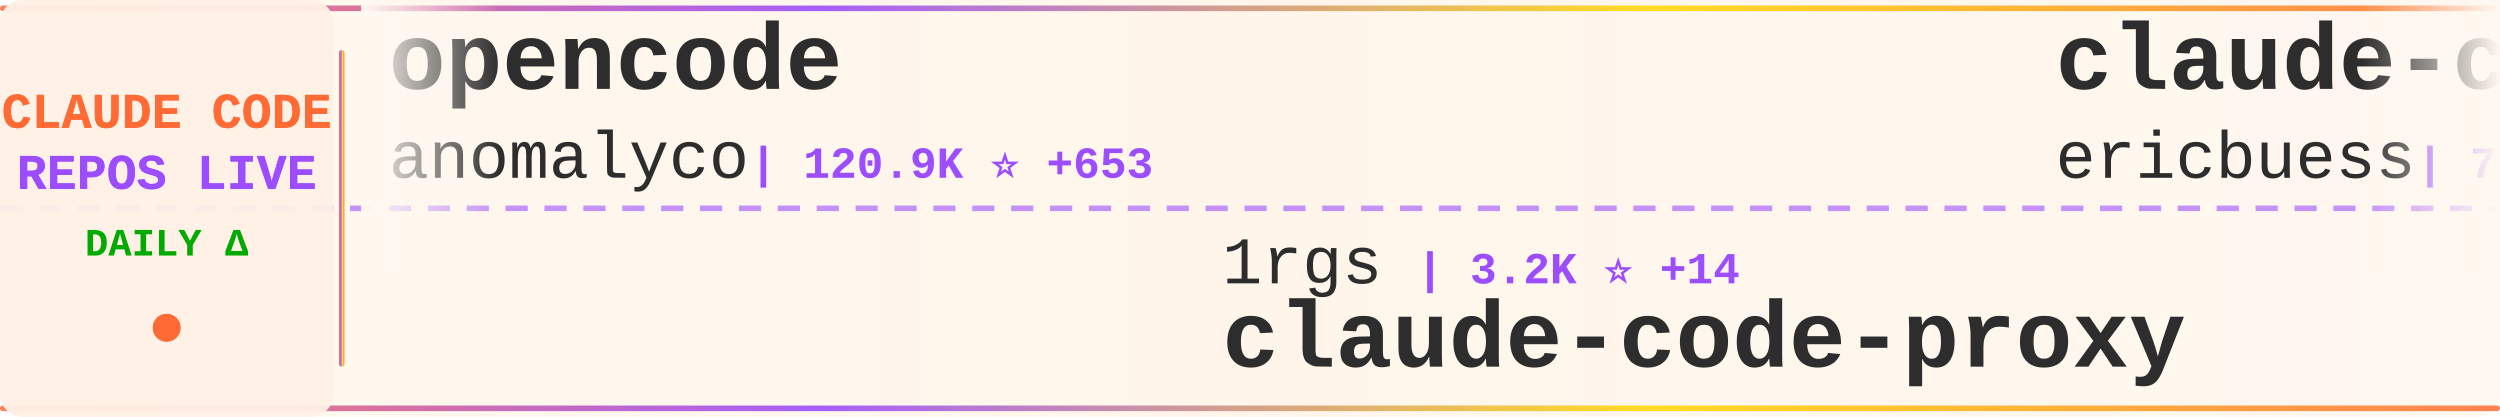
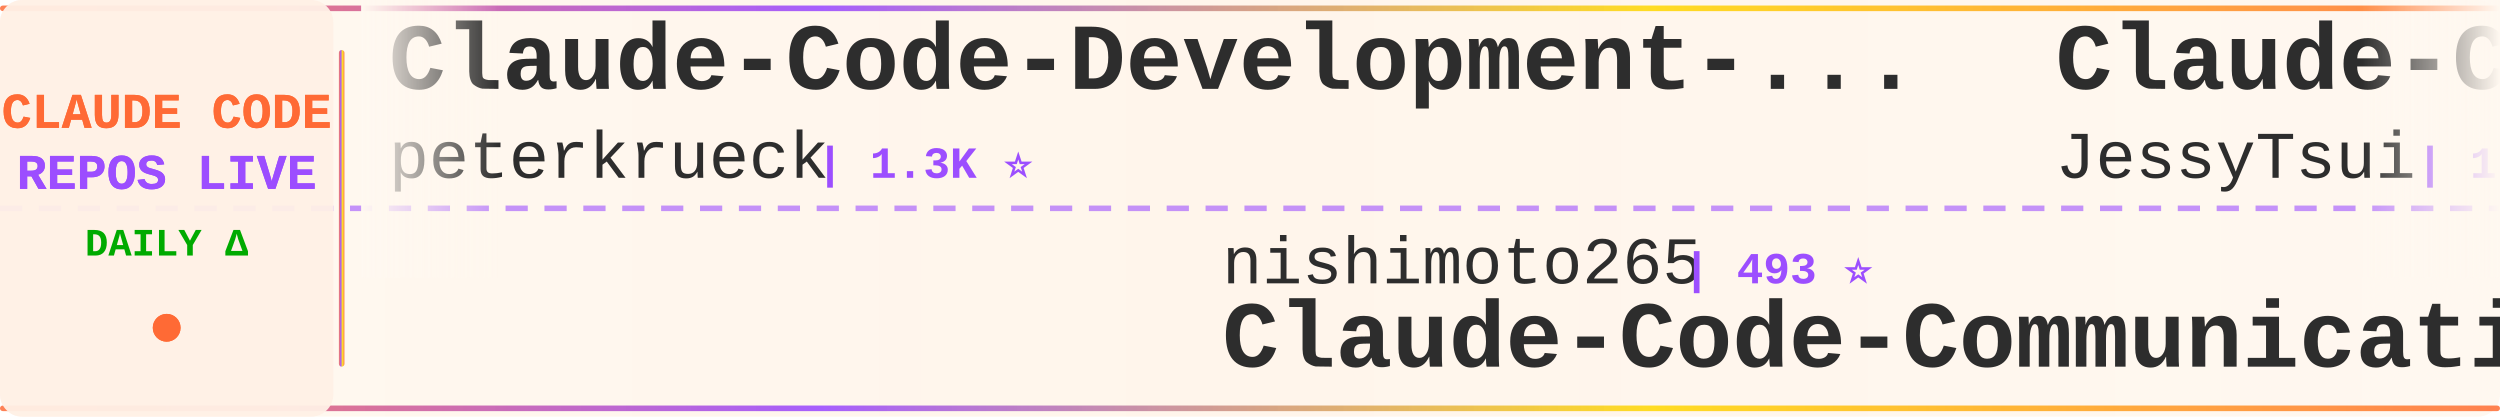
<svg xmlns="http://www.w3.org/2000/svg" width="900" height="150">
  <defs>
    <linearGradient id="tickerBg" x1="0%" y1="0%" x2="100%" y2="0%">
      <stop offset="0%" style="stop-color:#fff8f0;stop-opacity:0.98" />
      <stop offset="50%" style="stop-color:#fff5eb;stop-opacity:1" />
      <stop offset="100%" style="stop-color:#fff8f0;stop-opacity:0.98" />
    </linearGradient>
    <linearGradient id="borderGrad" x1="0%" y1="0%" x2="100%" y2="0%">
      <stop offset="0%" style="stop-color:#FF6B35;stop-opacity:0.85">
        <animate attributeName="stop-opacity" values="0.85;1;0.85" dur="2s" repeatCount="indefinite" />
      </stop>
      <stop offset="33%" style="stop-color:#9C4EFF;stop-opacity:0.9">
        <animate attributeName="stop-opacity" values="0.9;1;0.9" dur="2.2s" repeatCount="indefinite" />
      </stop>
      <stop offset="66%" style="stop-color:#FFD700;stop-opacity:0.85">
        <animate attributeName="stop-opacity" values="0.85;1;0.85" dur="1.8s" repeatCount="indefinite" />
      </stop>
      <stop offset="100%" style="stop-color:#FF6B35;stop-opacity:0.85">
        <animate attributeName="stop-opacity" values="0.85;1;0.85" dur="2s" repeatCount="indefinite" />
      </stop>
    </linearGradient>
    <filter id="textGlow">
      <feGaussianBlur stdDeviation="0.15" result="coloredBlur" />
      <feMerge>
        <feMergeNode in="coloredBlur" />
        <feMergeNode in="SourceGraphic" />
      </feMerge>
    </filter>
    <filter id="metricGlow">
      <feGaussianBlur stdDeviation="0.2" result="coloredBlur" />
      <feMerge>
        <feMergeNode in="coloredBlur" />
        <feMergeNode in="SourceGraphic" />
      </feMerge>
    </filter>
    <linearGradient id="leftFade" x1="0%" y1="0%" x2="100%" y2="0%">
      <stop offset="0%" style="stop-color:#fff8f0;stop-opacity:1" />
      <stop offset="100%" style="stop-color:#fff8f0;stop-opacity:0" />
    </linearGradient>
    <linearGradient id="rightFade" x1="0%" y1="0%" x2="100%" y2="0%">
      <stop offset="0%" style="stop-color:#fff8f0;stop-opacity:0" />
      <stop offset="100%" style="stop-color:#fff8f0;stop-opacity:1" />
    </linearGradient>
  </defs>
  <rect width="900" height="150" fill="url(#tickerBg)" rx="8" />
  <rect x="0" y="2" width="900" height="2" fill="url(#borderGrad)" rx="1" />
  <rect x="0" y="146" width="900" height="2" fill="url(#borderGrad)" rx="1" />
  <line x1="0" y1="75" x2="900" y2="75" stroke="#9C4EFF" stroke-width="2" stroke-dasharray="8 6" opacity="0.6" />
  <rect x="0" y="0" width="120" height="150" fill="#fff0e6" opacity="0.95" rx="8" />
  <text x="60" y="46" font-family="'Courier New', monospace" font-size="18" font-weight="bold" fill="#FF6B35" text-anchor="middle" filter="url(#textGlow)">
    CLAUDE CODE
  </text>
  <text x="60" y="68" font-family="'Courier New', monospace" font-size="18" font-weight="bold" fill="#9C4EFF" text-anchor="middle" filter="url(#textGlow)">
    REPOS LIVE
  </text>
  <text x="60" y="92" font-family="'Courier New', monospace" font-size="14" font-weight="bold" fill="#00aa00" text-anchor="middle">
    DAILY Δ
  </text>
  <circle cx="60" cy="118" r="5" fill="#FF6B35" filter="url(#metricGlow)">
    <animate attributeName="r" values="4;6;4" dur="1.5s" repeatCount="indefinite" />
    <animate attributeName="opacity" values="0.6;1;0.6" dur="1.5s" repeatCount="indefinite" />
  </circle>
  <rect x="122" y="18" width="2" height="114" fill="url(#borderGrad)" rx="1" />
  <clipPath id="tickerClip">
    <rect x="130" y="0" width="770" height="150" />
  </clipPath>
  <g clip-path="url(#tickerClip)">
    <g id="tickerItems">
      <animateTransform attributeName="transform" attributeType="XML" type="translate" from="0 0" to="-3000 0" dur="54s" repeatCount="indefinite" />
      <g transform="translate(0, 0)">
-         <text x="140" y="32" font-family="'Courier New', monospace" font-size="34" font-weight="bold" fill="#2d2d2d">opencode</text>
-         <text x="140" y="64" font-family="'Courier New', monospace" font-size="24" font-weight="normal" fill="#2d2d2d" opacity="1.0">anomalyco</text>
-         <text x="270" y="64" font-family="'Courier New', monospace" font-size="16" font-weight="bold" fill="#9C4EFF"> | 120.9K ⭐ +653</text>
+         <text x="140" y="32" font-family="'Courier New', monospace" font-size="34" font-weight="bold" fill="#2d2d2d">Claude-Code-Development-...</text>
+         <text x="140" y="64" font-family="'Courier New', monospace" font-size="24" font-weight="normal" fill="#2d2d2d" opacity="1.0">peterkrueck</text>
+         <text x="294" y="64" font-family="'Courier New', monospace" font-size="16" font-weight="bold" fill="#9C4EFF"> | 1.3K ⭐</text>
      </g>
      <g transform="translate(300, 0)">
-         <text x="140" y="102" font-family="'Courier New', monospace" font-size="24" font-weight="normal" fill="#2d2d2d" opacity="1.0">1rgs</text>
-         <text x="210" y="102" font-family="'Courier New', monospace" font-size="16" font-weight="bold" fill="#9C4EFF"> | 3.2K ⭐ +14</text>
-         <text x="140" y="132" font-family="'Courier New', monospace" font-size="34" font-weight="bold" fill="#2d2d2d">claude-code-proxy</text>
-       </g>
-       <g transform="translate(600, 0)">
-         <text x="140" y="32" font-family="'Courier New', monospace" font-size="34" font-weight="bold" fill="#2d2d2d">claude-code-docs</text>
-         <text x="140" y="64" font-family="'Courier New', monospace" font-size="24" font-weight="normal" fill="#2d2d2d" opacity="1.0">ericbuess</text>
-         <text x="270" y="64" font-family="'Courier New', monospace" font-size="16" font-weight="bold" fill="#9C4EFF"> | 729 ⭐ +1</text>
-       </g>
-       <g transform="translate(900, 0)">
-         <text x="140" y="102" font-family="'Courier New', monospace" font-size="24" font-weight="normal" fill="#2d2d2d" opacity="1.0">EveryInc</text>
-         <text x="258" y="102" font-family="'Courier New', monospace" font-size="16" font-weight="bold" fill="#9C4EFF"> | 10.3K ⭐ +64</text>
-         <text x="140" y="132" font-family="'Courier New', monospace" font-size="34" font-weight="bold" fill="#2d2d2d">compound-engineering-plu...</text>
-       </g>
-       <g transform="translate(1200, 0)">
-         <text x="140" y="32" font-family="'Courier New', monospace" font-size="34" font-weight="bold" fill="#2d2d2d">claude-agent-sdk-demos</text>
-         <text x="140" y="64" font-family="'Courier New', monospace" font-size="24" font-weight="normal" fill="#2d2d2d" opacity="1.0">anthropics</text>
-         <text x="282" y="64" font-family="'Courier New', monospace" font-size="16" font-weight="bold" fill="#9C4EFF"> | 1.7K ⭐ +13</text>
-       </g>
-       <g transform="translate(1500, 0)">
-         <text x="140" y="102" font-family="'Courier New', monospace" font-size="24" font-weight="normal" fill="#2d2d2d" opacity="1.0">ghuntley</text>
-         <text x="258" y="102" font-family="'Courier New', monospace" font-size="16" font-weight="bold" fill="#9C4EFF"> | 859 ⭐ +1</text>
-         <text x="140" y="132" font-family="'Courier New', monospace" font-size="34" font-weight="bold" fill="#2d2d2d">claude-code-source-code-...</text>
-       </g>
-       <g transform="translate(1800, 0)">
-         <text x="140" y="32" font-family="'Courier New', monospace" font-size="34" font-weight="bold" fill="#2d2d2d">claude-code-requirements...</text>
-         <text x="140" y="64" font-family="'Courier New', monospace" font-size="24" font-weight="normal" fill="#2d2d2d" opacity="1.0">rizethereum</text>
-         <text x="294" y="64" font-family="'Courier New', monospace" font-size="16" font-weight="bold" fill="#9C4EFF"> | 1.8K ⭐ +1</text>
-       </g>
-       <g transform="translate(2100, 0)">
-         <text x="140" y="102" font-family="'Courier New', monospace" font-size="24" font-weight="normal" fill="#2d2d2d" opacity="1.0">browser-use</text>
-         <text x="294" y="102" font-family="'Courier New', monospace" font-size="16" font-weight="bold" fill="#9C4EFF"> | 80.5K ⭐ +140</text>
-         <text x="140" y="132" font-family="'Courier New', monospace" font-size="34" font-weight="bold" fill="#2d2d2d">browser-use</text>
-       </g>
-       <g transform="translate(2400, 0)">
-         <text x="140" y="32" font-family="'Courier New', monospace" font-size="34" font-weight="bold" fill="#2d2d2d">claude-code-showcase</text>
-         <text x="140" y="64" font-family="'Courier New', monospace" font-size="24" font-weight="normal" fill="#2d2d2d" opacity="1.0">ChrisWiles</text>
-         <text x="282" y="64" font-family="'Courier New', monospace" font-size="16" font-weight="bold" fill="#9C4EFF"> | 5.5K ⭐ +8</text>
-       </g>
-       <g transform="translate(2700, 0)">
        <text x="140" y="102" font-family="'Courier New', monospace" font-size="24" font-weight="normal" fill="#2d2d2d" opacity="1.0">nishimoto265</text>
        <text x="306" y="102" font-family="'Courier New', monospace" font-size="16" font-weight="bold" fill="#9C4EFF"> | 493 ⭐</text>
        <text x="140" y="132" font-family="'Courier New', monospace" font-size="34" font-weight="bold" fill="#2d2d2d">Claude-Code-Communicatio...</text>
      </g>
+       <g transform="translate(600, 0)">
+         <text x="140" y="32" font-family="'Courier New', monospace" font-size="34" font-weight="bold" fill="#2d2d2d">Claude-Code-Remote</text>
+         <text x="140" y="64" font-family="'Courier New', monospace" font-size="24" font-weight="normal" fill="#2d2d2d" opacity="1.0">JessyTsui</text>
+         <text x="270" y="64" font-family="'Courier New', monospace" font-size="16" font-weight="bold" fill="#9C4EFF"> | 1.2K ⭐ +6</text>
+       </g>
+       <g transform="translate(900, 0)">
+         <text x="140" y="102" font-family="'Courier New', monospace" font-size="24" font-weight="normal" fill="#2d2d2d" opacity="1.0">d-kimuson</text>
+         <text x="270" y="102" font-family="'Courier New', monospace" font-size="16" font-weight="bold" fill="#9C4EFF"> | 963 ⭐ +2</text>
+         <text x="140" y="132" font-family="'Courier New', monospace" font-size="34" font-weight="bold" fill="#2d2d2d">claude-code-viewer</text>
+       </g>
+       <g transform="translate(1200, 0)">
+         <text x="140" y="32" font-family="'Courier New', monospace" font-size="34" font-weight="bold" fill="#2d2d2d">claude-code-config</text>
+         <text x="140" y="64" font-family="'Courier New', monospace" font-size="24" font-weight="normal" fill="#2d2d2d" opacity="1.0">trailofbits</text>
+         <text x="294" y="64" font-family="'Courier New', monospace" font-size="16" font-weight="bold" fill="#9C4EFF"> | 1.6K ⭐ +15</text>
+       </g>
+       <g transform="translate(1500, 0)">
+         <text x="140" y="102" font-family="'Courier New', monospace" font-size="24" font-weight="normal" fill="#2d2d2d" opacity="1.0">lst97</text>
+         <text x="222" y="102" font-family="'Courier New', monospace" font-size="16" font-weight="bold" fill="#9C4EFF"> | 1.5K ⭐ +2</text>
+         <text x="140" y="132" font-family="'Courier New', monospace" font-size="34" font-weight="bold" fill="#2d2d2d">claude-code-sub-agents</text>
+       </g>
+       <g transform="translate(1800, 0)">
+         <text x="140" y="32" font-family="'Courier New', monospace" font-size="34" font-weight="bold" fill="#2d2d2d">my-claude-code-setup</text>
+         <text x="140" y="64" font-family="'Courier New', monospace" font-size="24" font-weight="normal" fill="#2d2d2d" opacity="1.0">centminmod</text>
+         <text x="282" y="64" font-family="'Courier New', monospace" font-size="16" font-weight="bold" fill="#9C4EFF"> | 2.0K ⭐ +7</text>
+       </g>
+       <g transform="translate(2100, 0)">
+         <text x="140" y="102" font-family="'Courier New', monospace" font-size="24" font-weight="normal" fill="#2d2d2d" opacity="1.0">manzaltu</text>
+         <text x="258" y="102" font-family="'Courier New', monospace" font-size="16" font-weight="bold" fill="#9C4EFF"> | 1.4K ⭐ +1</text>
+         <text x="140" y="132" font-family="'Courier New', monospace" font-size="34" font-weight="bold" fill="#2d2d2d">claude-code-ide.el</text>
+       </g>
+       <g transform="translate(2400, 0)">
+         <text x="140" y="32" font-family="'Courier New', monospace" font-size="34" font-weight="bold" fill="#2d2d2d">compound-engineering-plu...</text>
+         <text x="140" y="64" font-family="'Courier New', monospace" font-size="24" font-weight="normal" fill="#2d2d2d" opacity="1.0">EveryInc</text>
+         <text x="258" y="64" font-family="'Courier New', monospace" font-size="16" font-weight="bold" fill="#9C4EFF"> | 10.3K ⭐ +55</text>
+       </g>
+       <g transform="translate(2700, 0)">
+         <text x="140" y="102" font-family="'Courier New', monospace" font-size="24" font-weight="normal" fill="#2d2d2d" opacity="1.0">kepano</text>
+         <text x="234" y="102" font-family="'Courier New', monospace" font-size="16" font-weight="bold" fill="#9C4EFF"> | 13.5K ⭐ +182</text>
+         <text x="140" y="132" font-family="'Courier New', monospace" font-size="34" font-weight="bold" fill="#2d2d2d">obsidian-skills</text>
+       </g>
      <g transform="translate(3000, 0)">
-         <text x="140" y="32" font-family="'Courier New', monospace" font-size="34" font-weight="bold" fill="#2d2d2d">opencode</text>
-         <text x="140" y="64" font-family="'Courier New', monospace" font-size="24" font-weight="normal" fill="#2d2d2d" opacity="1.0">anomalyco</text>
-         <text x="270" y="64" font-family="'Courier New', monospace" font-size="16" font-weight="bold" fill="#9C4EFF"> | 120.9K ⭐ +653</text>
+         <text x="140" y="32" font-family="'Courier New', monospace" font-size="34" font-weight="bold" fill="#2d2d2d">Claude-Code-Development-...</text>
+         <text x="140" y="64" font-family="'Courier New', monospace" font-size="24" font-weight="normal" fill="#2d2d2d" opacity="1.0">peterkrueck</text>
+         <text x="294" y="64" font-family="'Courier New', monospace" font-size="16" font-weight="bold" fill="#9C4EFF"> | 1.3K ⭐</text>
      </g>
      <g transform="translate(3300, 0)">
-         <text x="140" y="102" font-family="'Courier New', monospace" font-size="24" font-weight="normal" fill="#2d2d2d" opacity="1.0">1rgs</text>
-         <text x="210" y="102" font-family="'Courier New', monospace" font-size="16" font-weight="bold" fill="#9C4EFF"> | 3.2K ⭐ +14</text>
-         <text x="140" y="132" font-family="'Courier New', monospace" font-size="34" font-weight="bold" fill="#2d2d2d">claude-code-proxy</text>
+         <text x="140" y="102" font-family="'Courier New', monospace" font-size="24" font-weight="normal" fill="#2d2d2d" opacity="1.0">nishimoto265</text>
+         <text x="306" y="102" font-family="'Courier New', monospace" font-size="16" font-weight="bold" fill="#9C4EFF"> | 493 ⭐</text>
+         <text x="140" y="132" font-family="'Courier New', monospace" font-size="34" font-weight="bold" fill="#2d2d2d">Claude-Code-Communicatio...</text>
      </g>
      <g transform="translate(3600, 0)">
-         <text x="140" y="32" font-family="'Courier New', monospace" font-size="34" font-weight="bold" fill="#2d2d2d">claude-code-docs</text>
-         <text x="140" y="64" font-family="'Courier New', monospace" font-size="24" font-weight="normal" fill="#2d2d2d" opacity="1.0">ericbuess</text>
-         <text x="270" y="64" font-family="'Courier New', monospace" font-size="16" font-weight="bold" fill="#9C4EFF"> | 729 ⭐ +1</text>
+         <text x="140" y="32" font-family="'Courier New', monospace" font-size="34" font-weight="bold" fill="#2d2d2d">Claude-Code-Remote</text>
+         <text x="140" y="64" font-family="'Courier New', monospace" font-size="24" font-weight="normal" fill="#2d2d2d" opacity="1.0">JessyTsui</text>
+         <text x="270" y="64" font-family="'Courier New', monospace" font-size="16" font-weight="bold" fill="#9C4EFF"> | 1.2K ⭐ +6</text>
      </g>
      <g transform="translate(3900, 0)">
-         <text x="140" y="102" font-family="'Courier New', monospace" font-size="24" font-weight="normal" fill="#2d2d2d" opacity="1.0">EveryInc</text>
-         <text x="258" y="102" font-family="'Courier New', monospace" font-size="16" font-weight="bold" fill="#9C4EFF"> | 10.3K ⭐ +64</text>
-         <text x="140" y="132" font-family="'Courier New', monospace" font-size="34" font-weight="bold" fill="#2d2d2d">compound-engineering-plu...</text>
+         <text x="140" y="102" font-family="'Courier New', monospace" font-size="24" font-weight="normal" fill="#2d2d2d" opacity="1.0">d-kimuson</text>
+         <text x="270" y="102" font-family="'Courier New', monospace" font-size="16" font-weight="bold" fill="#9C4EFF"> | 963 ⭐ +2</text>
+         <text x="140" y="132" font-family="'Courier New', monospace" font-size="34" font-weight="bold" fill="#2d2d2d">claude-code-viewer</text>
      </g>
    </g>
  </g>
  <rect x="130" y="0" width="50" height="100" fill="url(#leftFade)" />
  <rect x="850" y="0" width="50" height="100" fill="url(#rightFade)" />
</svg>
